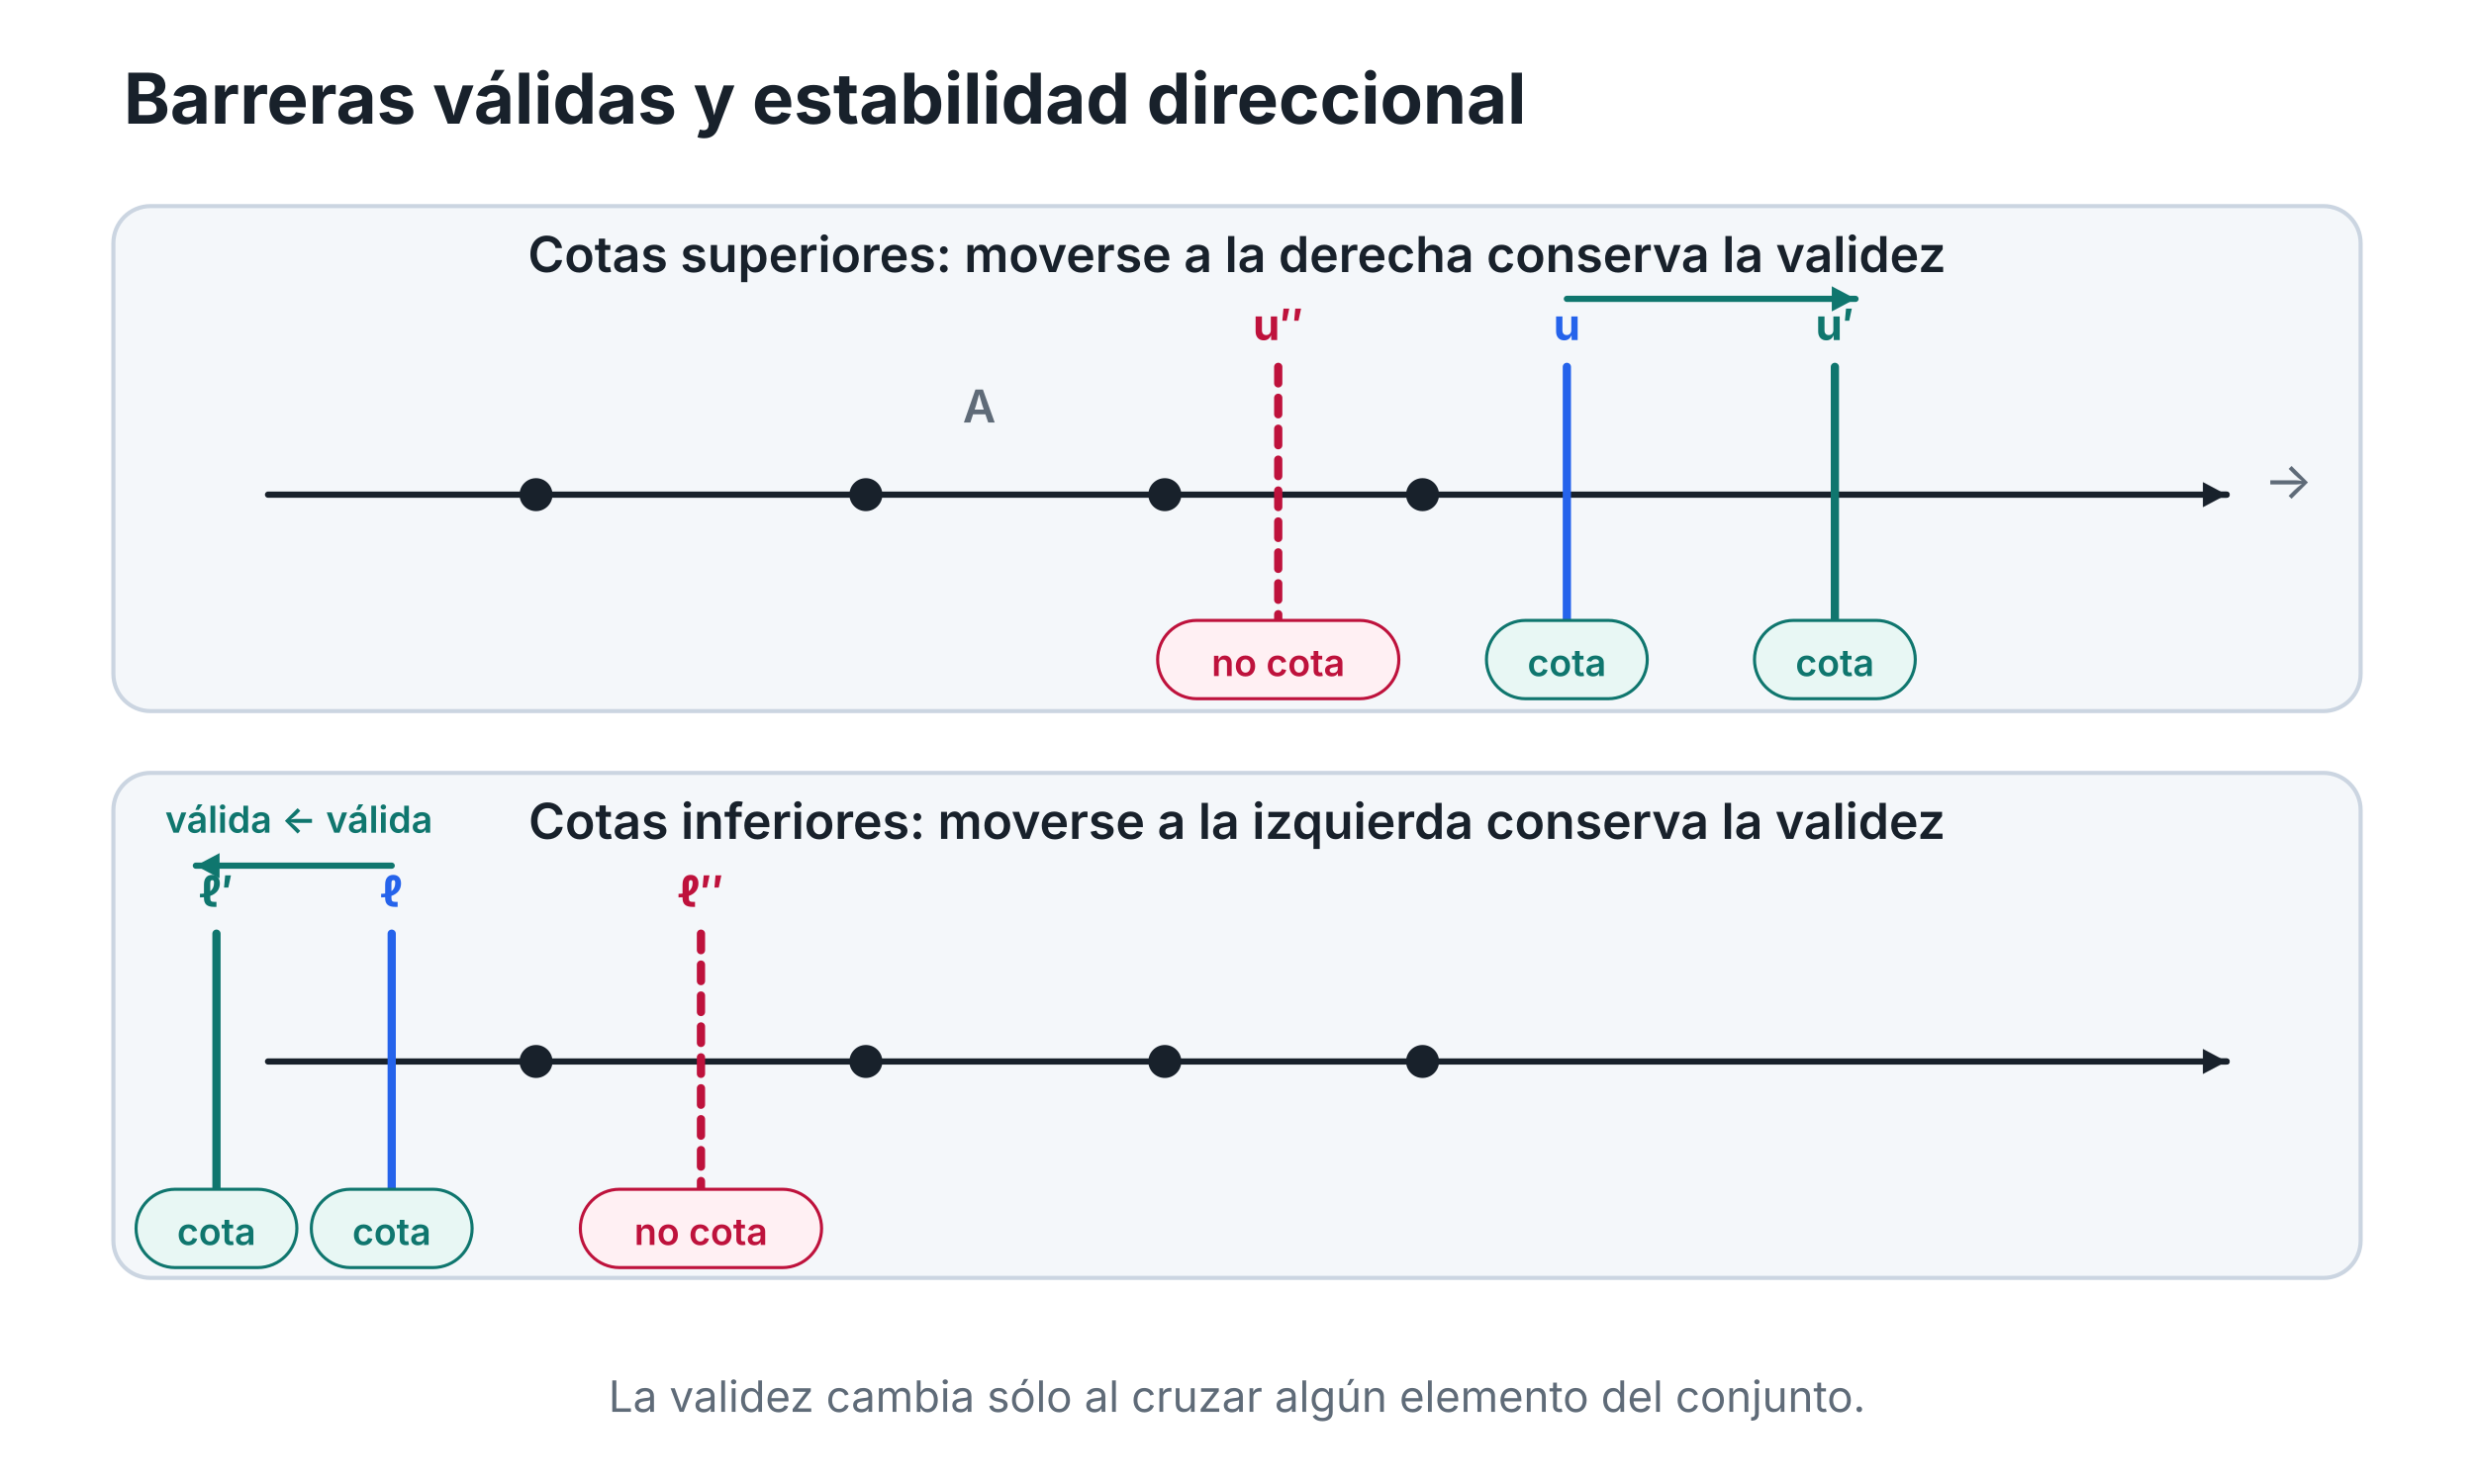
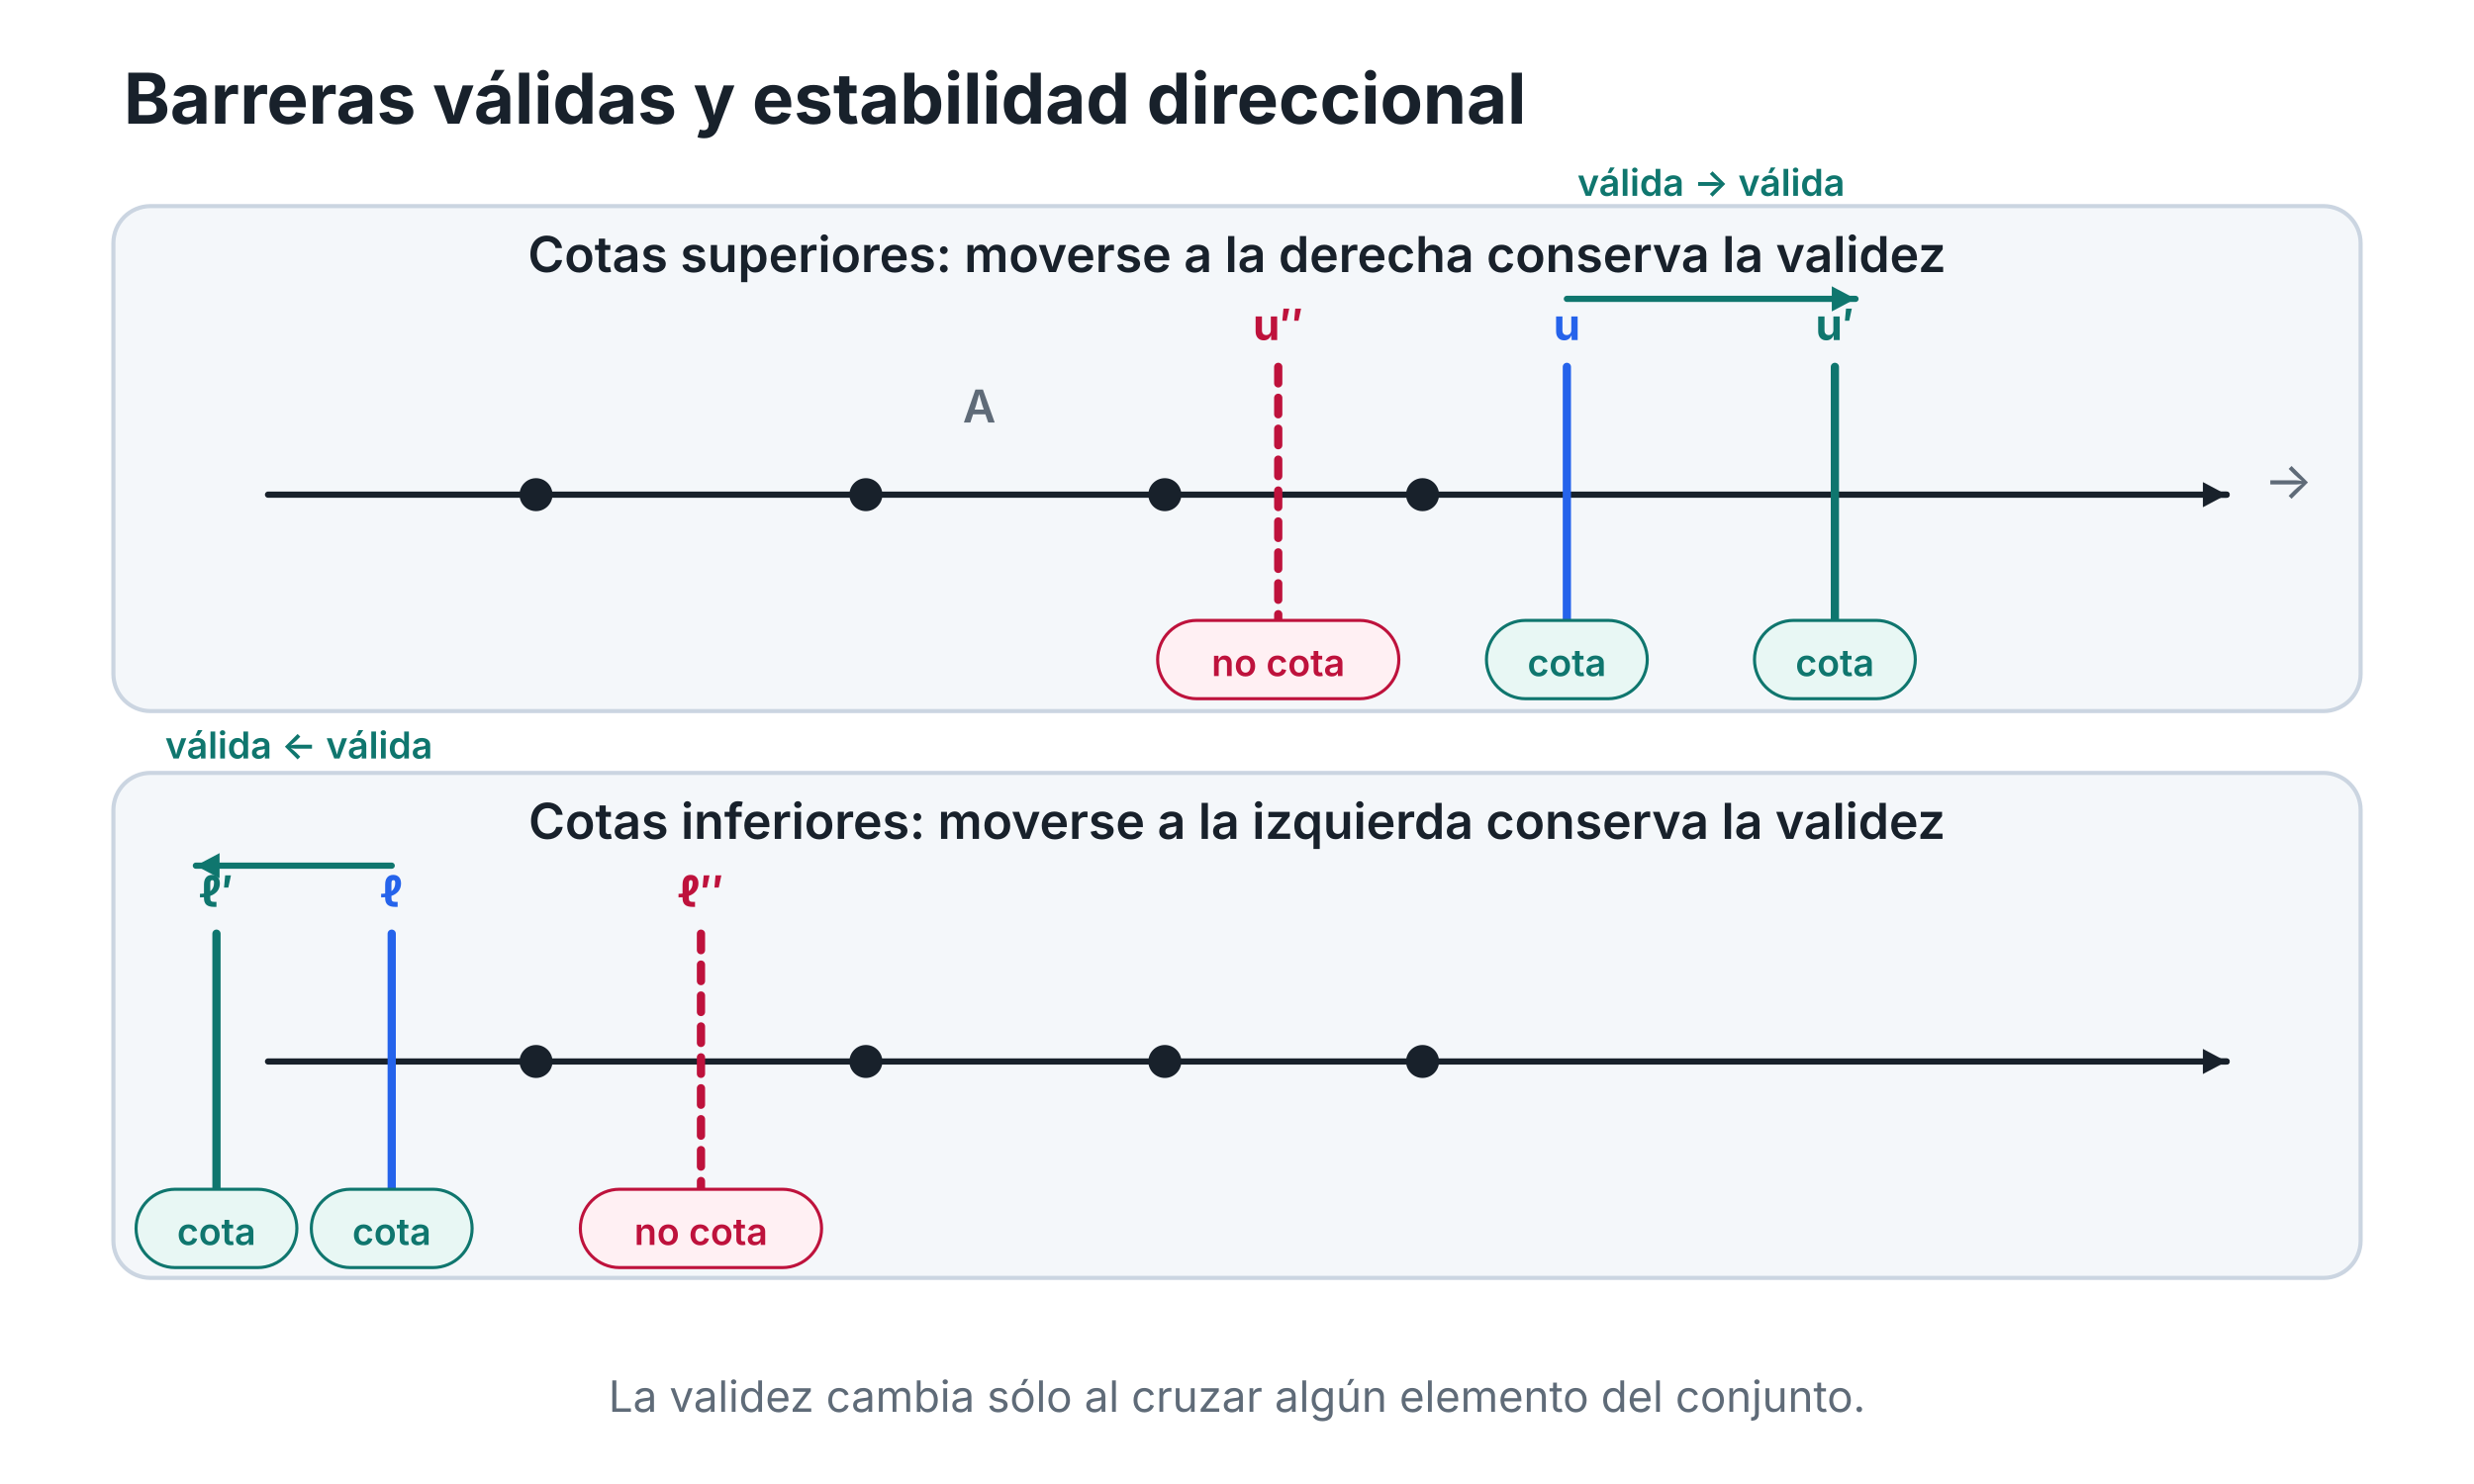
<svg xmlns="http://www.w3.org/2000/svg" width="1200" height="720" viewBox="0 0 1200 720" id="C02-F01" role="img" aria-labelledby="C02-F01-title C02-F01-desc">
  <rect width="1200" height="720" fill="#ffffff" />
  <text x="60" y="60" text-anchor="start" font-family="Inter,Segoe UI,Arial,sans-serif" font-size="34" font-weight="700" font-style="normal" fill="#18212b">Barreras válidas y estabilidad direccional</text>
  <rect x="55" y="100" width="1090" height="245" rx="18" fill="#f4f7fa" stroke="#cbd5e1" stroke-width="2" />
  <rect x="55" y="375" width="1090" height="245" rx="18" fill="#f4f7fa" stroke="#cbd5e1" stroke-width="2" />
  <text x="600" y="132" text-anchor="middle" font-family="Inter,Segoe UI,Arial,sans-serif" font-size="24" font-weight="600" font-style="normal" fill="#18212b">Cotas superiores: moverse a la derecha conserva la validez</text>
  <line x1="130" y1="240" x2="1080" y2="240" stroke="#18212b" stroke-width="3" stroke-linecap="round" opacity="1" />
  <line x1="1075" y1="240" x2="1080" y2="240" stroke="#18212b" stroke-width="3" stroke-linecap="round" />
  <path d="M 1080 240 L 1068.5 246.1 L 1068.5 233.9 Z" fill="#18212b" />
  <circle cx="260" cy="240" r="8" fill="#18212b" />
  <circle cx="420" cy="240" r="8" fill="#18212b" />
  <circle cx="565" cy="240" r="8" fill="#18212b" />
  <circle cx="690" cy="240" r="8" fill="#18212b" />
  <text x="475" y="205" text-anchor="middle" font-family="Inter,Segoe UI,Arial,sans-serif" font-size="22" font-weight="600" font-style="normal" fill="#5f6b78">A</text>
  <line x1="760" y1="178" x2="760" y2="302" stroke="#2563eb" stroke-width="4" stroke-linecap="round" opacity="1" />
  <text x="760" y="165" text-anchor="middle" font-family="Inter,Segoe UI,Arial,sans-serif" font-size="21" font-weight="700" font-style="normal" fill="#2563eb">u</text>
  <rect x="721.0" y="301" width="78" height="38" rx="19" fill="#e8f7f4" stroke="#0f766e" stroke-width="1.5" />
  <text x="760" y="328" text-anchor="middle" font-family="Inter,Segoe UI,Arial,sans-serif" font-size="18" font-weight="600" font-style="normal" fill="#0f766e">cota</text>
  <line x1="890" y1="178" x2="890" y2="302" stroke="#0f766e" stroke-width="4" stroke-linecap="round" opacity="1" />
  <text x="890" y="165" text-anchor="middle" font-family="Inter,Segoe UI,Arial,sans-serif" font-size="21" font-weight="700" font-style="normal" fill="#0f766e">u′</text>
  <rect x="851.0" y="301" width="78" height="38" rx="19" fill="#e8f7f4" stroke="#0f766e" stroke-width="1.5" />
  <text x="890" y="328" text-anchor="middle" font-family="Inter,Segoe UI,Arial,sans-serif" font-size="18" font-weight="600" font-style="normal" fill="#0f766e">cota</text>
  <line x1="620" y1="178" x2="620" y2="302" stroke="#be123c" stroke-width="4" stroke-linecap="round" stroke-dasharray="8 7" opacity="1" />
  <text x="620" y="165" text-anchor="middle" font-family="Inter,Segoe UI,Arial,sans-serif" font-size="21" font-weight="700" font-style="normal" fill="#be123c">u″</text>
  <rect x="561.5" y="301" width="117" height="38" rx="19" fill="#fff0f3" stroke="#be123c" stroke-width="1.5" />
  <text x="620" y="328" text-anchor="middle" font-family="Inter,Segoe UI,Arial,sans-serif" font-size="18" font-weight="600" font-style="normal" fill="#be123c">no cota</text>
  <line x1="760" y1="145" x2="900" y2="145" stroke="#0f766e" stroke-width="3" stroke-linecap="round" />
  <path d="M 900 145 L 888.5 151.1 L 888.5 138.9 Z" fill="#0f766e" />
+   <text x="830" y="95" text-anchor="middle" font-family="Inter,Segoe UI,Arial,sans-serif" font-size="18" font-weight="600" font-style="normal" fill="#0f766e">válida → válida</text>
  <text x="1110" y="242" text-anchor="middle" font-family="Inter,Segoe UI,Arial,sans-serif" font-size="25" font-weight="400" font-style="normal" fill="#5f6b78">→</text>
  <text x="600" y="407" text-anchor="middle" font-family="Inter,Segoe UI,Arial,sans-serif" font-size="24" font-weight="600" font-style="normal" fill="#18212b">Cotas inferiores: moverse a la izquierda conserva la validez</text>
  <line x1="130" y1="515" x2="1080" y2="515" stroke="#18212b" stroke-width="3" stroke-linecap="round" opacity="1" />
  <line x1="1075" y1="515" x2="1080" y2="515" stroke="#18212b" stroke-width="3" stroke-linecap="round" />
  <path d="M 1080 515 L 1068.5 521.1 L 1068.5 508.9 Z" fill="#18212b" />
  <circle cx="260" cy="515" r="8" fill="#18212b" />
  <circle cx="420" cy="515" r="8" fill="#18212b" />
  <circle cx="565" cy="515" r="8" fill="#18212b" />
  <circle cx="690" cy="515" r="8" fill="#18212b" />
  <line x1="190" y1="453" x2="190" y2="577" stroke="#2563eb" stroke-width="4" stroke-linecap="round" opacity="1" />
  <text x="190" y="440" text-anchor="middle" font-family="Inter,Segoe UI,Arial,sans-serif" font-size="21" font-weight="700" font-style="normal" fill="#2563eb">ℓ</text>
  <rect x="151.0" y="577" width="78" height="38" rx="19" fill="#e8f7f4" stroke="#0f766e" stroke-width="1.5" />
  <text x="190" y="604" text-anchor="middle" font-family="Inter,Segoe UI,Arial,sans-serif" font-size="18" font-weight="600" font-style="normal" fill="#0f766e">cota</text>
  <line x1="105" y1="453" x2="105" y2="577" stroke="#0f766e" stroke-width="4" stroke-linecap="round" opacity="1" />
  <text x="105" y="440" text-anchor="middle" font-family="Inter,Segoe UI,Arial,sans-serif" font-size="21" font-weight="700" font-style="normal" fill="#0f766e">ℓ′</text>
  <rect x="66.0" y="577" width="78" height="38" rx="19" fill="#e8f7f4" stroke="#0f766e" stroke-width="1.5" />
  <text x="105" y="604" text-anchor="middle" font-family="Inter,Segoe UI,Arial,sans-serif" font-size="18" font-weight="600" font-style="normal" fill="#0f766e">cota</text>
  <line x1="340" y1="453" x2="340" y2="577" stroke="#be123c" stroke-width="4" stroke-linecap="round" stroke-dasharray="8 7" opacity="1" />
  <text x="340" y="440" text-anchor="middle" font-family="Inter,Segoe UI,Arial,sans-serif" font-size="21" font-weight="700" font-style="normal" fill="#be123c">ℓ″</text>
  <rect x="281.5" y="577" width="117" height="38" rx="19" fill="#fff0f3" stroke="#be123c" stroke-width="1.5" />
  <text x="340" y="604" text-anchor="middle" font-family="Inter,Segoe UI,Arial,sans-serif" font-size="18" font-weight="600" font-style="normal" fill="#be123c">no cota</text>
  <line x1="190" y1="420" x2="95" y2="420" stroke="#0f766e" stroke-width="3" stroke-linecap="round" />
  <path d="M 95 420 L 106.5 413.9 L 106.5 426.1 Z" fill="#0f766e" />
-   <text x="145" y="404" text-anchor="middle" font-family="Inter,Segoe UI,Arial,sans-serif" font-size="18" font-weight="600" font-style="normal" fill="#0f766e">válida ← válida</text>
+   <text x="145" y="368" text-anchor="middle" font-family="Inter,Segoe UI,Arial,sans-serif" font-size="18" font-weight="600" font-style="normal" fill="#0f766e">válida ← válida</text>
  <text x="600" y="685" text-anchor="middle" font-family="Inter,Segoe UI,Arial,sans-serif" font-size="21" font-weight="400" font-style="normal" fill="#5f6b78">La validez cambia sólo al cruzar algún elemento del conjunto.</text>
</svg>
